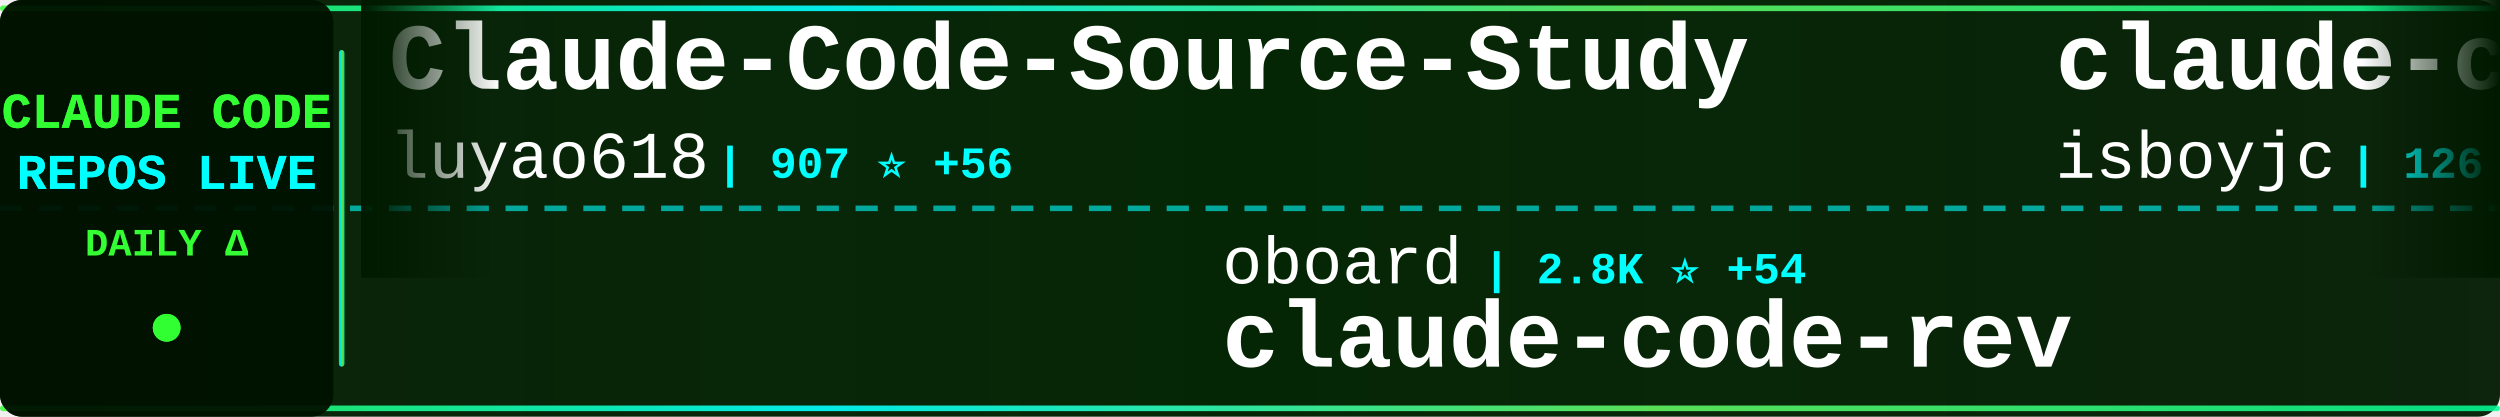
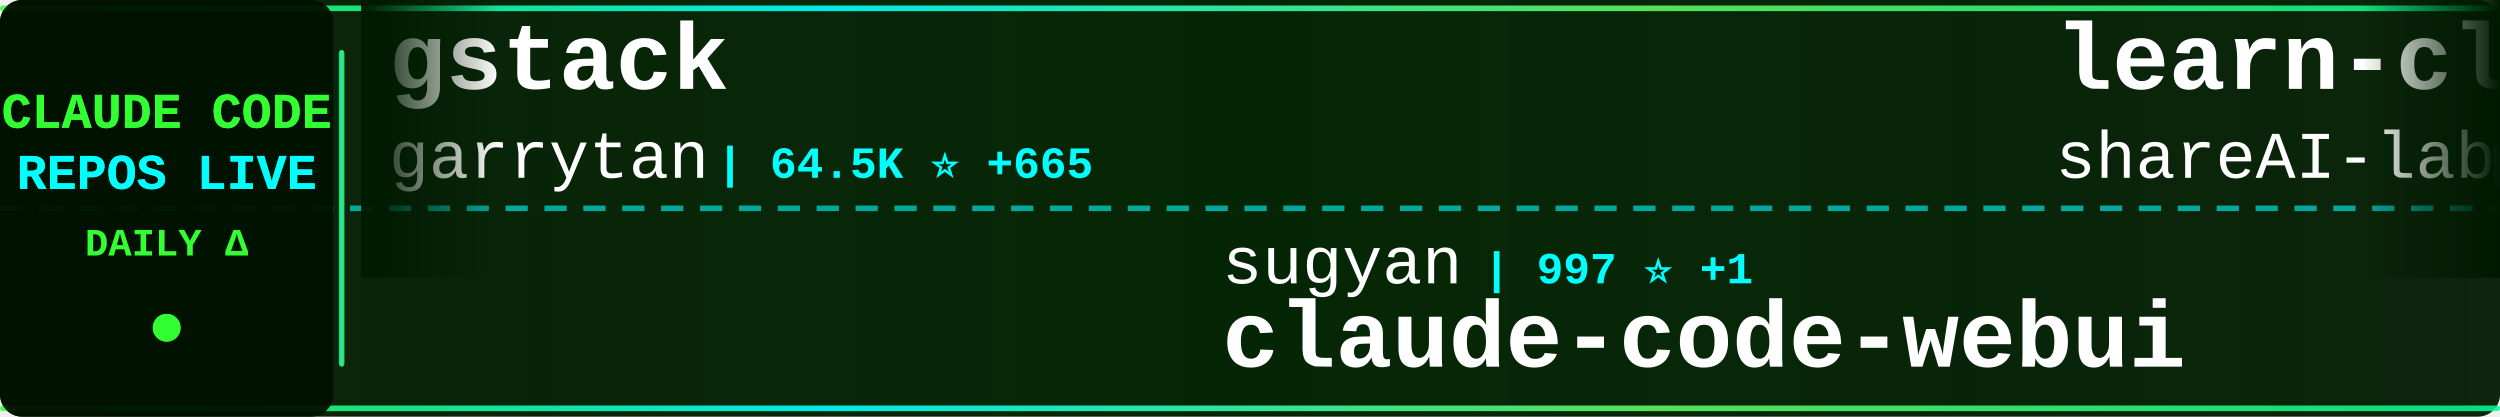
<svg xmlns="http://www.w3.org/2000/svg" width="900" height="150">
  <defs>
    <linearGradient id="tickerBg" x1="0%" y1="0%" x2="100%" y2="0%">
      <stop offset="0%" style="stop-color:#001a00;stop-opacity:0.95" />
      <stop offset="50%" style="stop-color:#002200;stop-opacity:0.98" />
      <stop offset="100%" style="stop-color:#001a00;stop-opacity:0.95" />
    </linearGradient>
    <linearGradient id="borderGrad" x1="0%" y1="0%" x2="100%" y2="0%">
      <stop offset="0%" style="stop-color:#33ff33;stop-opacity:0.85">
        <animate attributeName="stop-opacity" values="0.85;1;0.85" dur="2s" repeatCount="indefinite" />
      </stop>
      <stop offset="33%" style="stop-color:#00ffff;stop-opacity:0.9">
        <animate attributeName="stop-opacity" values="0.9;1;0.9" dur="2.2s" repeatCount="indefinite" />
      </stop>
      <stop offset="66%" style="stop-color:#66ff66;stop-opacity:0.85">
        <animate attributeName="stop-opacity" values="0.85;1;0.85" dur="1.8s" repeatCount="indefinite" />
      </stop>
      <stop offset="100%" style="stop-color:#00ff99;stop-opacity:0.85">
        <animate attributeName="stop-opacity" values="0.85;1;0.85" dur="2s" repeatCount="indefinite" />
      </stop>
    </linearGradient>
    <filter id="textGlow">
      <feGaussianBlur stdDeviation="0.1" result="coloredBlur" />
      <feMerge>
        <feMergeNode in="coloredBlur" />
        <feMergeNode in="SourceGraphic" />
      </feMerge>
    </filter>
    <filter id="metricGlow">
      <feGaussianBlur stdDeviation="0.2" result="coloredBlur" />
      <feMerge>
        <feMergeNode in="coloredBlur" />
        <feMergeNode in="SourceGraphic" />
      </feMerge>
    </filter>
    <linearGradient id="leftFade" x1="0%" y1="0%" x2="100%" y2="0%">
      <stop offset="0%" style="stop-color:#001a00;stop-opacity:1" />
      <stop offset="100%" style="stop-color:#001a00;stop-opacity:0" />
    </linearGradient>
    <linearGradient id="rightFade" x1="0%" y1="0%" x2="100%" y2="0%">
      <stop offset="0%" style="stop-color:#001a00;stop-opacity:0" />
      <stop offset="100%" style="stop-color:#001a00;stop-opacity:1" />
    </linearGradient>
  </defs>
  <rect width="900" height="150" fill="url(#tickerBg)" rx="8" />
  <rect x="0" y="2" width="900" height="2" fill="url(#borderGrad)" rx="1" />
  <rect x="0" y="146" width="900" height="2" fill="url(#borderGrad)" rx="1" />
  <line x1="0" y1="75" x2="900" y2="75" stroke="#00ffff" stroke-width="2" stroke-dasharray="8 6" opacity="0.6" />
  <rect x="0" y="0" width="120" height="150" fill="#001100" opacity="0.95" rx="8" />
  <text x="60" y="46" font-family="'Courier New', monospace" font-size="18" font-weight="bold" fill="#33ff33" text-anchor="middle" filter="url(#textGlow)">
    CLAUDE CODE
  </text>
  <text x="60" y="68" font-family="'Courier New', monospace" font-size="18" font-weight="bold" fill="#00ffff" text-anchor="middle" filter="url(#textGlow)">
    REPOS LIVE
  </text>
  <text x="60" y="92" font-family="'Courier New', monospace" font-size="14" font-weight="bold" fill="#33ff33" text-anchor="middle">
    DAILY Δ
  </text>
  <circle cx="60" cy="118" r="5" fill="#33ff33" filter="url(#metricGlow)">
    <animate attributeName="r" values="4;6;4" dur="1.5s" repeatCount="indefinite" />
    <animate attributeName="opacity" values="0.6;1;0.6" dur="1.5s" repeatCount="indefinite" />
  </circle>
  <rect x="122" y="18" width="2" height="114" fill="url(#borderGrad)" rx="1" />
  <clipPath id="tickerClip">
    <rect x="130" y="0" width="770" height="150" />
  </clipPath>
  <g clip-path="url(#tickerClip)">
    <g id="tickerItems">
      <animateTransform attributeName="transform" attributeType="XML" type="translate" from="0 0" to="-3000 0" dur="54s" repeatCount="indefinite" />
      <g transform="translate(0, 0)">
-         <text x="140" y="32" font-family="'Courier New', monospace" font-size="34" font-weight="bold" fill="#ffffff">Claude-Code-Source-Study</text>
-         <text x="140" y="64" font-family="'Courier New', monospace" font-size="24" font-weight="normal" fill="#ffffff" opacity="1.0">luyao618</text>
-         <text x="258" y="64" font-family="'Courier New', monospace" font-size="16" font-weight="bold" fill="#00ffff"> | 907 ⭐ +56</text>
+         <text x="140" y="32" font-family="'Courier New', monospace" font-size="34" font-weight="bold" fill="#ffffff">gstack</text>
+         <text x="140" y="64" font-family="'Courier New', monospace" font-size="24" font-weight="normal" fill="#ffffff" opacity="1.0">garrytan</text>
+         <text x="258" y="64" font-family="'Courier New', monospace" font-size="16" font-weight="bold" fill="#00ffff"> | 64.5K ⭐ +665</text>
      </g>
      <g transform="translate(300, 0)">
-         <text x="140" y="102" font-family="'Courier New', monospace" font-size="24" font-weight="normal" fill="#ffffff" opacity="1.0">oboard</text>
-         <text x="234" y="102" font-family="'Courier New', monospace" font-size="16" font-weight="bold" fill="#00ffff"> | 2.8K ⭐ +54</text>
-         <text x="140" y="132" font-family="'Courier New', monospace" font-size="34" font-weight="bold" fill="#ffffff">claude-code-rev</text>
+         <text x="140" y="102" font-family="'Courier New', monospace" font-size="24" font-weight="normal" fill="#ffffff" opacity="1.0">sugyan</text>
+         <text x="234" y="102" font-family="'Courier New', monospace" font-size="16" font-weight="bold" fill="#00ffff"> | 997 ⭐ +1</text>
+         <text x="140" y="132" font-family="'Courier New', monospace" font-size="34" font-weight="bold" fill="#ffffff">claude-code-webui</text>
      </g>
      <g transform="translate(600, 0)">
-         <text x="140" y="32" font-family="'Courier New', monospace" font-size="34" font-weight="bold" fill="#ffffff">claude-code</text>
-         <text x="140" y="64" font-family="'Courier New', monospace" font-size="24" font-weight="normal" fill="#ffffff" opacity="1.0">isboyjc</text>
-         <text x="246" y="64" font-family="'Courier New', monospace" font-size="16" font-weight="bold" fill="#00ffff"> | 126 ⭐ +3</text>
+         <text x="140" y="32" font-family="'Courier New', monospace" font-size="34" font-weight="bold" fill="#ffffff">learn-claude-code</text>
+         <text x="140" y="64" font-family="'Courier New', monospace" font-size="24" font-weight="normal" fill="#ffffff" opacity="1.0">shareAI-lab</text>
+         <text x="294" y="64" font-family="'Courier New', monospace" font-size="16" font-weight="bold" fill="#00ffff"> | 48.6K ⭐ +401</text>
      </g>
      <g transform="translate(900, 0)">
-         <text x="140" y="102" font-family="'Courier New', monospace" font-size="24" font-weight="normal" fill="#ffffff" opacity="1.0">rohitg00</text>
-         <text x="258" y="102" font-family="'Courier New', monospace" font-size="16" font-weight="bold" fill="#00ffff"> | 1.1K ⭐ +29</text>
-         <text x="140" y="132" font-family="'Courier New', monospace" font-size="34" font-weight="bold" fill="#ffffff">awesome-claude-code-tool...</text>
+         <text x="140" y="102" font-family="'Courier New', monospace" font-size="24" font-weight="normal" fill="#ffffff" opacity="1.0">RishabhK103</text>
+         <text x="294" y="102" font-family="'Courier New', monospace" font-size="16" font-weight="bold" fill="#00ffff"> | 49 ⭐ +2</text>
+         <text x="140" y="132" font-family="'Courier New', monospace" font-size="34" font-weight="bold" fill="#ffffff">claude-code</text>
      </g>
      <g transform="translate(1200, 0)">
-         <text x="140" y="32" font-family="'Courier New', monospace" font-size="34" font-weight="bold" fill="#ffffff">CLIProxyAPI</text>
-         <text x="140" y="64" font-family="'Courier New', monospace" font-size="24" font-weight="normal" fill="#ffffff" opacity="1.0">router-for-me</text>
-         <text x="318" y="64" font-family="'Courier New', monospace" font-size="16" font-weight="bold" fill="#00ffff"> | 23.2K ⭐ +272</text>
+         <text x="140" y="32" font-family="'Courier New', monospace" font-size="34" font-weight="bold" fill="#ffffff">claude-code-router</text>
+         <text x="140" y="64" font-family="'Courier New', monospace" font-size="24" font-weight="normal" fill="#ffffff" opacity="1.0">musistudio</text>
+         <text x="282" y="64" font-family="'Courier New', monospace" font-size="16" font-weight="bold" fill="#00ffff"> | 31.6K ⭐ +93</text>
      </g>
      <g transform="translate(1500, 0)">
-         <text x="140" y="102" font-family="'Courier New', monospace" font-size="24" font-weight="normal" fill="#ffffff" opacity="1.0">musistudio</text>
-         <text x="282" y="102" font-family="'Courier New', monospace" font-size="16" font-weight="bold" fill="#00ffff"> | 31.5K ⭐ +104</text>
-         <text x="140" y="132" font-family="'Courier New', monospace" font-size="34" font-weight="bold" fill="#ffffff">claude-code-router</text>
+         <text x="140" y="102" font-family="'Courier New', monospace" font-size="24" font-weight="normal" fill="#ffffff" opacity="1.0">777genius</text>
+         <text x="270" y="102" font-family="'Courier New', monospace" font-size="16" font-weight="bold" fill="#00ffff"> | 876 ⭐ +6</text>
+         <text x="140" y="132" font-family="'Courier New', monospace" font-size="34" font-weight="bold" fill="#ffffff">claude-code-source-code</text>
      </g>
      <g transform="translate(1800, 0)">
-         <text x="140" y="32" font-family="'Courier New', monospace" font-size="34" font-weight="bold" fill="#ffffff">claude-code-cli</text>
-         <text x="140" y="64" font-family="'Courier New', monospace" font-size="24" font-weight="normal" fill="#ffffff" opacity="1.0">huangserva</text>
-         <text x="282" y="64" font-family="'Courier New', monospace" font-size="16" font-weight="bold" fill="#00ffff"> | 512 ⭐ +13</text>
+         <text x="140" y="32" font-family="'Courier New', monospace" font-size="34" font-weight="bold" fill="#ffffff">claude-code-guide</text>
+         <text x="140" y="64" font-family="'Courier New', monospace" font-size="24" font-weight="normal" fill="#ffffff" opacity="1.0">Cranot</text>
+         <text x="234" y="64" font-family="'Courier New', monospace" font-size="16" font-weight="bold" fill="#00ffff"> | 2.6K ⭐ +1</text>
      </g>
      <g transform="translate(2100, 0)">
-         <text x="140" y="102" font-family="'Courier New', monospace" font-size="24" font-weight="normal" fill="#ffffff" opacity="1.0">fazxes</text>
-         <text x="234" y="102" font-family="'Courier New', monospace" font-size="16" font-weight="bold" fill="#00ffff"> | 187 ⭐ +7</text>
-         <text x="140" y="132" font-family="'Courier New', monospace" font-size="34" font-weight="bold" fill="#ffffff">Claude-code</text>
+         <text x="140" y="102" font-family="'Courier New', monospace" font-size="24" font-weight="normal" fill="#ffffff" opacity="1.0">liuup</text>
+         <text x="222" y="102" font-family="'Courier New', monospace" font-size="16" font-weight="bold" fill="#00ffff"> | 941 ⭐ +62</text>
+         <text x="140" y="132" font-family="'Courier New', monospace" font-size="34" font-weight="bold" fill="#ffffff">claude-code-analysis</text>
      </g>
      <g transform="translate(2400, 0)">
-         <text x="140" y="32" font-family="'Courier New', monospace" font-size="34" font-weight="bold" fill="#ffffff">claude-code-base-action</text>
-         <text x="140" y="64" font-family="'Courier New', monospace" font-size="24" font-weight="normal" fill="#ffffff" opacity="1.0">anthropics</text>
-         <text x="282" y="64" font-family="'Courier New', monospace" font-size="16" font-weight="bold" fill="#00ffff"> | 783 ⭐ +2</text>
+         <text x="140" y="32" font-family="'Courier New', monospace" font-size="34" font-weight="bold" fill="#ffffff">cc-haha</text>
+         <text x="140" y="64" font-family="'Courier New', monospace" font-size="24" font-weight="normal" fill="#ffffff" opacity="1.0">NanmiCoder</text>
+         <text x="282" y="64" font-family="'Courier New', monospace" font-size="16" font-weight="bold" fill="#00ffff"> | 5.1K ⭐ +193</text>
      </g>
      <g transform="translate(2700, 0)">
-         <text x="140" y="102" font-family="'Courier New', monospace" font-size="24" font-weight="normal" fill="#ffffff" opacity="1.0">T-Lab-CUHKSZ</text>
-         <text x="306" y="102" font-family="'Courier New', monospace" font-size="16" font-weight="bold" fill="#00ffff"> | 278 ⭐ +6</text>
-         <text x="140" y="132" font-family="'Courier New', monospace" font-size="34" font-weight="bold" fill="#ffffff">claude-code</text>
+         <text x="140" y="102" font-family="'Courier New', monospace" font-size="24" font-weight="normal" fill="#ffffff" opacity="1.0">AprilNEA</text>
+         <text x="258" y="102" font-family="'Courier New', monospace" font-size="16" font-weight="bold" fill="#00ffff"> | 356 ⭐ +5</text>
+         <text x="140" y="132" font-family="'Courier New', monospace" font-size="34" font-weight="bold" fill="#ffffff">claude-code-source</text>
      </g>
      <g transform="translate(3000, 0)">
-         <text x="140" y="32" font-family="'Courier New', monospace" font-size="34" font-weight="bold" fill="#ffffff">Claude-Code-Source-Study</text>
-         <text x="140" y="64" font-family="'Courier New', monospace" font-size="24" font-weight="normal" fill="#ffffff" opacity="1.0">luyao618</text>
-         <text x="258" y="64" font-family="'Courier New', monospace" font-size="16" font-weight="bold" fill="#00ffff"> | 907 ⭐ +56</text>
+         <text x="140" y="32" font-family="'Courier New', monospace" font-size="34" font-weight="bold" fill="#ffffff">gstack</text>
+         <text x="140" y="64" font-family="'Courier New', monospace" font-size="24" font-weight="normal" fill="#ffffff" opacity="1.0">garrytan</text>
+         <text x="258" y="64" font-family="'Courier New', monospace" font-size="16" font-weight="bold" fill="#00ffff"> | 64.5K ⭐ +665</text>
      </g>
      <g transform="translate(3300, 0)">
-         <text x="140" y="102" font-family="'Courier New', monospace" font-size="24" font-weight="normal" fill="#ffffff" opacity="1.0">oboard</text>
-         <text x="234" y="102" font-family="'Courier New', monospace" font-size="16" font-weight="bold" fill="#00ffff"> | 2.8K ⭐ +54</text>
-         <text x="140" y="132" font-family="'Courier New', monospace" font-size="34" font-weight="bold" fill="#ffffff">claude-code-rev</text>
+         <text x="140" y="102" font-family="'Courier New', monospace" font-size="24" font-weight="normal" fill="#ffffff" opacity="1.0">sugyan</text>
+         <text x="234" y="102" font-family="'Courier New', monospace" font-size="16" font-weight="bold" fill="#00ffff"> | 997 ⭐ +1</text>
+         <text x="140" y="132" font-family="'Courier New', monospace" font-size="34" font-weight="bold" fill="#ffffff">claude-code-webui</text>
      </g>
      <g transform="translate(3600, 0)">
-         <text x="140" y="32" font-family="'Courier New', monospace" font-size="34" font-weight="bold" fill="#ffffff">claude-code</text>
-         <text x="140" y="64" font-family="'Courier New', monospace" font-size="24" font-weight="normal" fill="#ffffff" opacity="1.0">isboyjc</text>
-         <text x="246" y="64" font-family="'Courier New', monospace" font-size="16" font-weight="bold" fill="#00ffff"> | 126 ⭐ +3</text>
+         <text x="140" y="32" font-family="'Courier New', monospace" font-size="34" font-weight="bold" fill="#ffffff">learn-claude-code</text>
+         <text x="140" y="64" font-family="'Courier New', monospace" font-size="24" font-weight="normal" fill="#ffffff" opacity="1.0">shareAI-lab</text>
+         <text x="294" y="64" font-family="'Courier New', monospace" font-size="16" font-weight="bold" fill="#00ffff"> | 48.6K ⭐ +401</text>
      </g>
      <g transform="translate(3900, 0)">
-         <text x="140" y="102" font-family="'Courier New', monospace" font-size="24" font-weight="normal" fill="#ffffff" opacity="1.0">rohitg00</text>
-         <text x="258" y="102" font-family="'Courier New', monospace" font-size="16" font-weight="bold" fill="#00ffff"> | 1.1K ⭐ +29</text>
-         <text x="140" y="132" font-family="'Courier New', monospace" font-size="34" font-weight="bold" fill="#ffffff">awesome-claude-code-tool...</text>
+         <text x="140" y="102" font-family="'Courier New', monospace" font-size="24" font-weight="normal" fill="#ffffff" opacity="1.0">RishabhK103</text>
+         <text x="294" y="102" font-family="'Courier New', monospace" font-size="16" font-weight="bold" fill="#00ffff"> | 49 ⭐ +2</text>
+         <text x="140" y="132" font-family="'Courier New', monospace" font-size="34" font-weight="bold" fill="#ffffff">claude-code</text>
      </g>
    </g>
  </g>
  <rect x="130" y="0" width="50" height="100" fill="url(#leftFade)" />
  <rect x="850" y="0" width="50" height="100" fill="url(#rightFade)" />
</svg>
